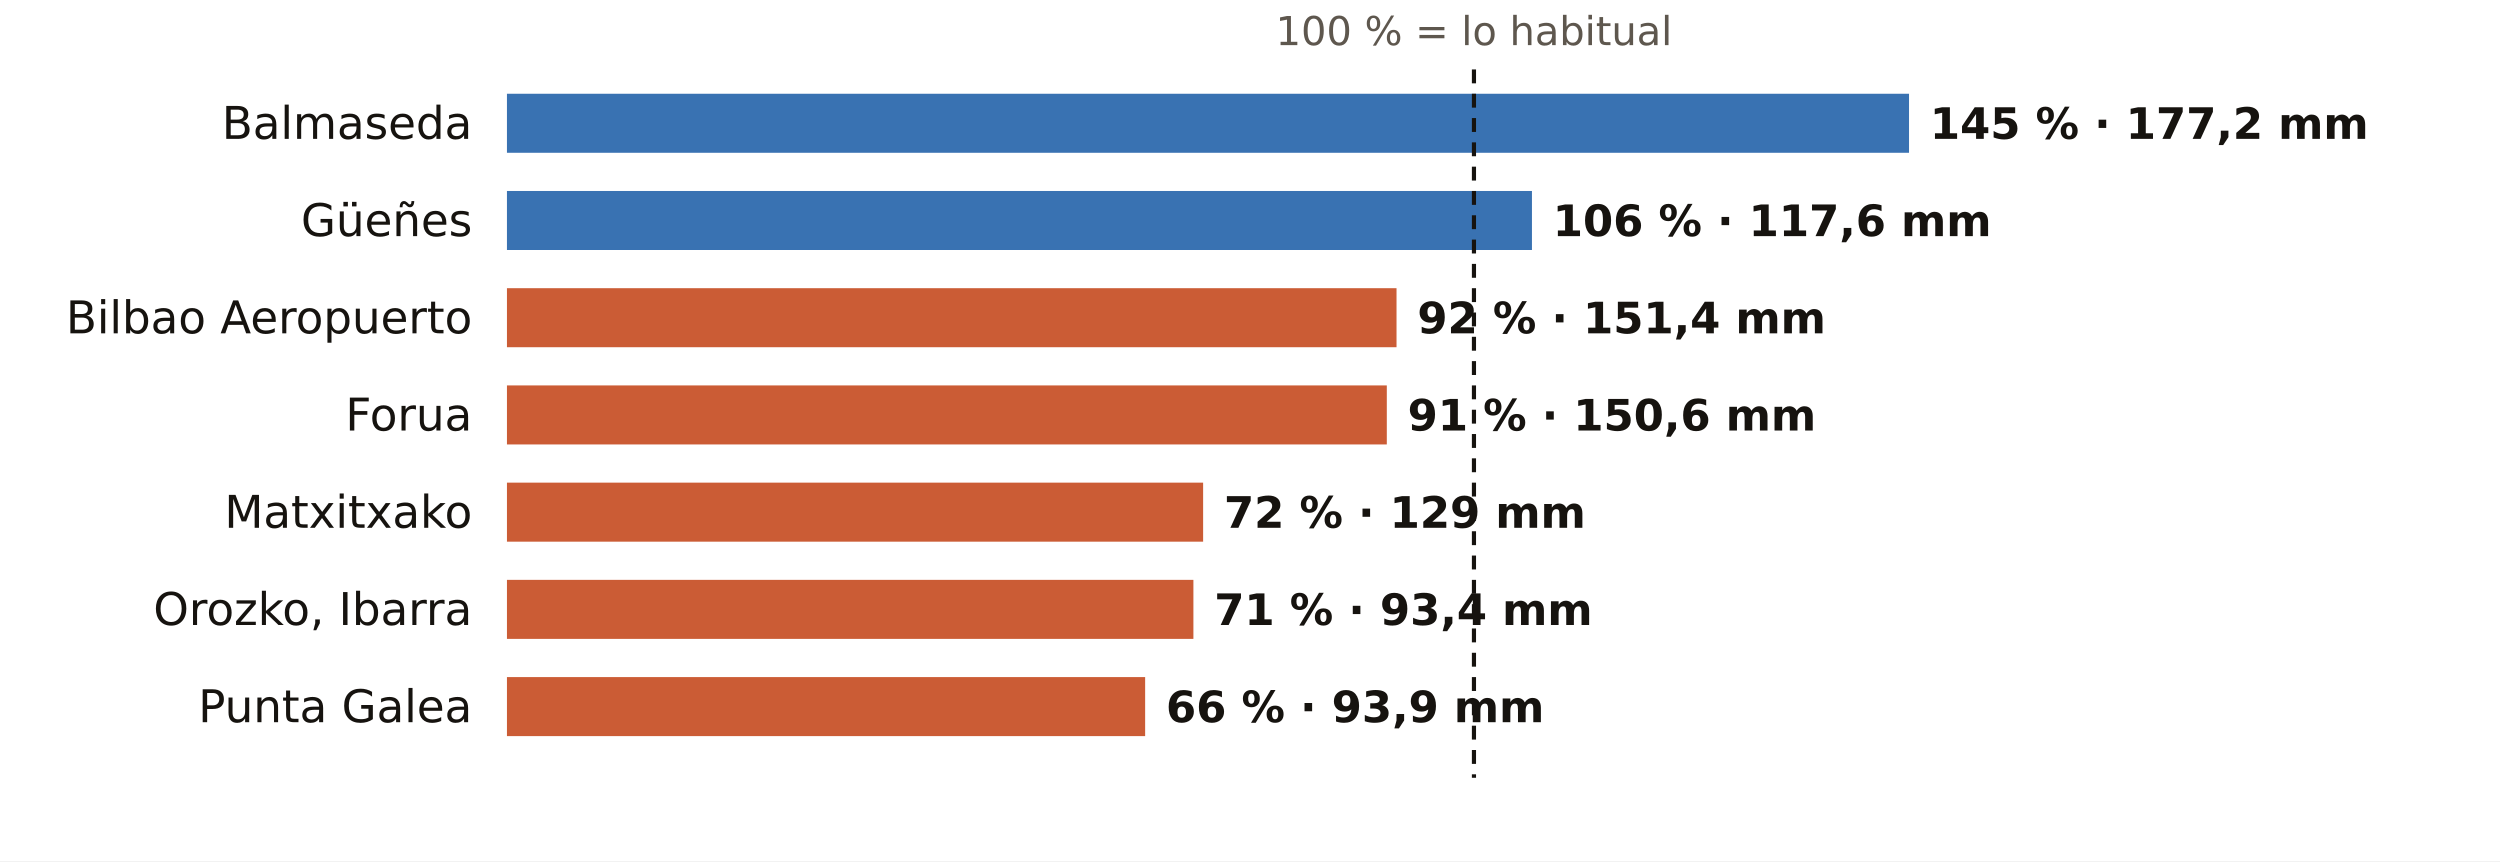
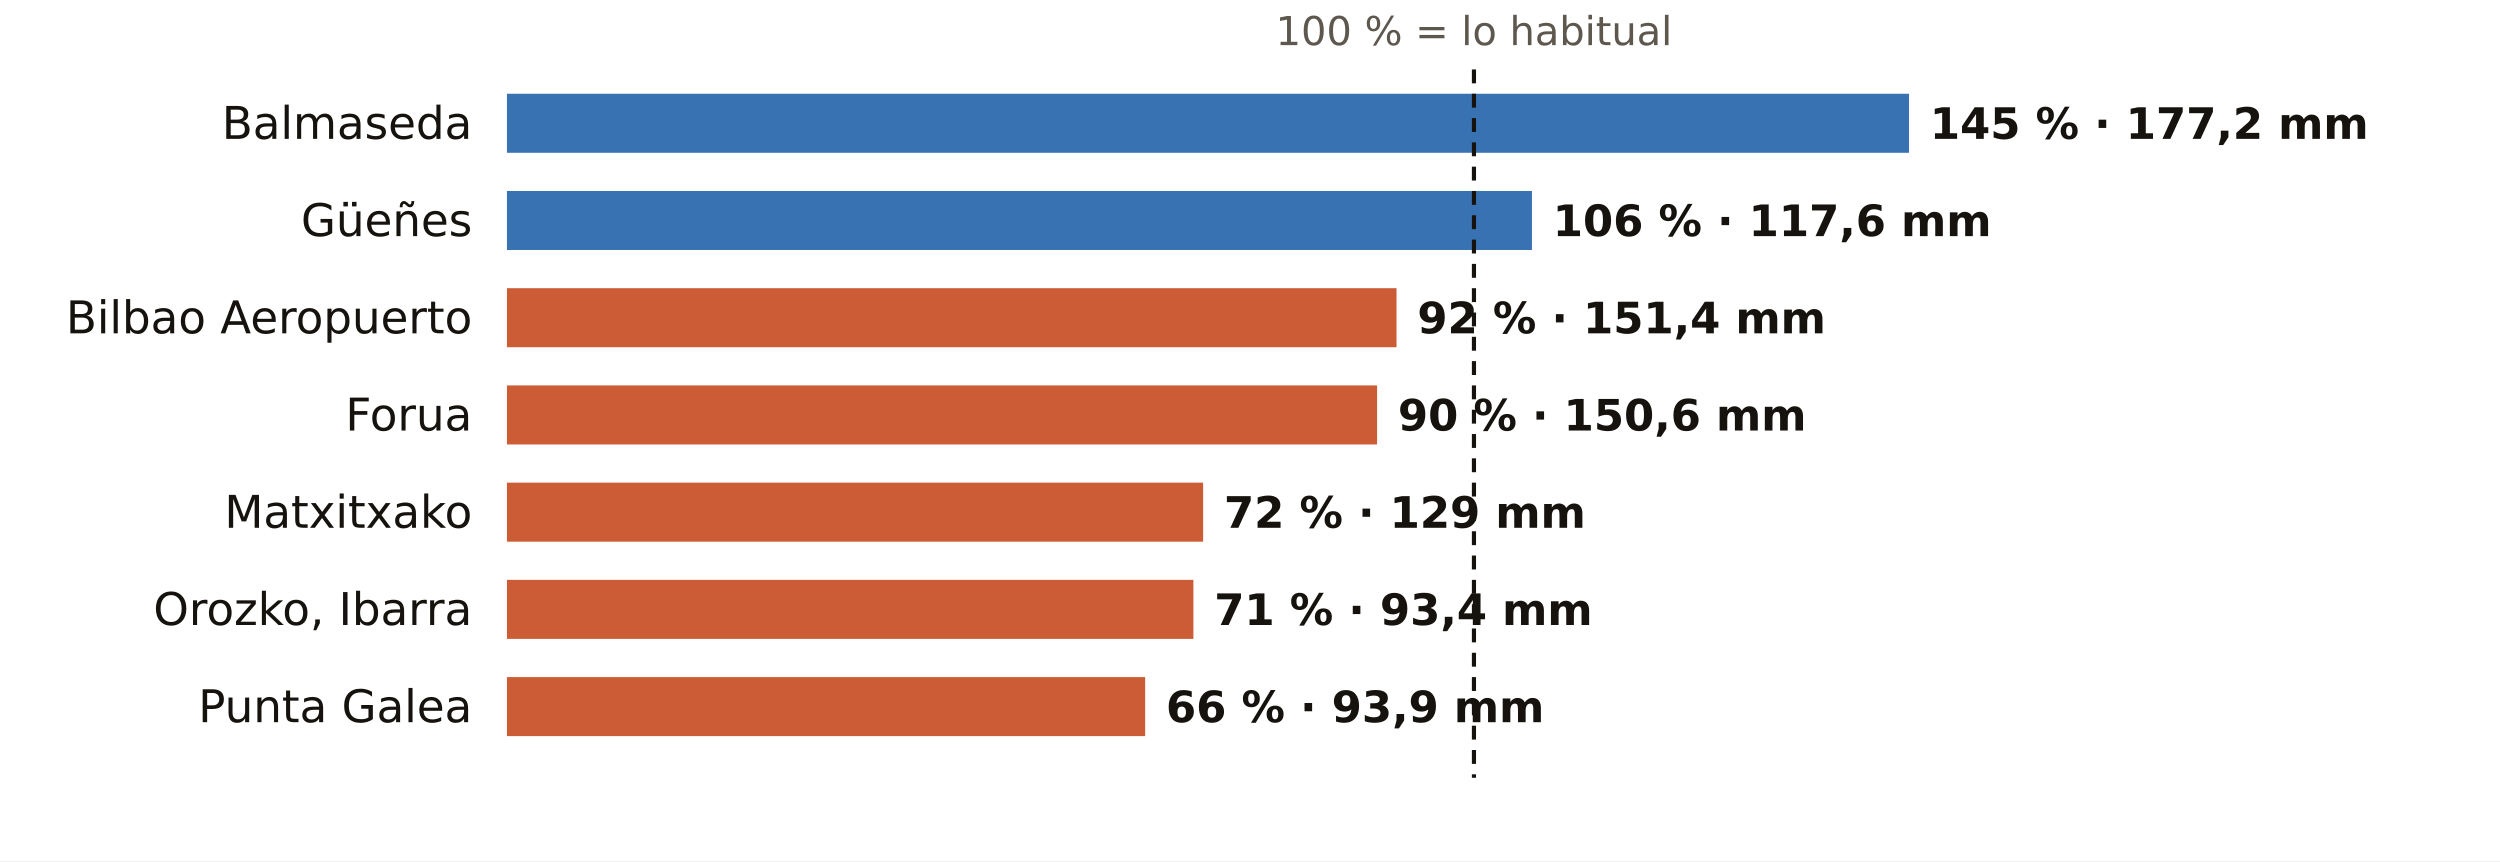
<svg xmlns="http://www.w3.org/2000/svg" viewBox="0 0 720 248" width="720" height="248" role="img" aria-label="El otoño en los pluviómetros de AEMET de Bizkaia: % de lo habitual">
  <rect width="720" height="248" fill="#FFFFFF" />
  <text x="424.5" y="13.0" font-size="11.5" fill="#5E574E" text-anchor="middle" font-weight="400" font-family="Public Sans, DejaVu Sans, Arial, sans-serif">100 % = lo habitual</text>
  <text x="136.0" y="40.0" font-size="13" fill="#16130F" text-anchor="end" font-weight="500" font-family="Public Sans, DejaVu Sans, Arial, sans-serif">Balmaseda</text>
  <rect x="146" y="27" width="403.8" height="17" fill="#1F5FA8" opacity="0.88" />
  <text x="555.8" y="40.0" font-size="12.5" fill="#16130F" text-anchor="start" font-weight="600" font-family="Public Sans, DejaVu Sans, Arial, sans-serif">145 % · 177,2 mm</text>
  <text x="136.0" y="68.0" font-size="13" fill="#16130F" text-anchor="end" font-weight="500" font-family="Public Sans, DejaVu Sans, Arial, sans-serif">Güeñes</text>
  <rect x="146" y="55" width="295.2" height="17" fill="#1F5FA8" opacity="0.88" />
  <text x="447.2" y="68.0" font-size="12.5" fill="#16130F" text-anchor="start" font-weight="600" font-family="Public Sans, DejaVu Sans, Arial, sans-serif">106 % · 117,6 mm</text>
  <text x="136.0" y="96.0" font-size="13" fill="#16130F" text-anchor="end" font-weight="500" font-family="Public Sans, DejaVu Sans, Arial, sans-serif">Bilbao Aeropuerto</text>
  <rect x="146" y="83" width="256.2" height="17" fill="#C4461A" opacity="0.88" />
  <text x="408.2" y="96.0" font-size="12.5" fill="#16130F" text-anchor="start" font-weight="600" font-family="Public Sans, DejaVu Sans, Arial, sans-serif">92 % · 151,4 mm</text>
  <text x="136.0" y="124.0" font-size="13" fill="#16130F" text-anchor="end" font-weight="500" font-family="Public Sans, DejaVu Sans, Arial, sans-serif">Forua</text>
-   <rect x="146" y="111" width="253.4" height="17" fill="#C4461A" opacity="0.88" />
-   <text x="405.4" y="124.0" font-size="12.5" fill="#16130F" text-anchor="start" font-weight="600" font-family="Public Sans, DejaVu Sans, Arial, sans-serif">91 % · 150,6 mm</text>
+   <rect x="146" y="111" width="250.6" height="17" fill="#C4461A" opacity="0.88" />
+   <text x="402.6" y="124.0" font-size="12.5" fill="#16130F" text-anchor="start" font-weight="600" font-family="Public Sans, DejaVu Sans, Arial, sans-serif">90 % · 150,6 mm</text>
  <text x="136.0" y="152.0" font-size="13" fill="#16130F" text-anchor="end" font-weight="500" font-family="Public Sans, DejaVu Sans, Arial, sans-serif">Matxitxako</text>
  <rect x="146" y="139" width="200.5" height="17" fill="#C4461A" opacity="0.88" />
  <text x="352.5" y="152.0" font-size="12.5" fill="#16130F" text-anchor="start" font-weight="600" font-family="Public Sans, DejaVu Sans, Arial, sans-serif">72 % · 129 mm</text>
  <text x="136.0" y="180.0" font-size="13" fill="#16130F" text-anchor="end" font-weight="500" font-family="Public Sans, DejaVu Sans, Arial, sans-serif">Orozko, Ibarra</text>
  <rect x="146" y="167" width="197.7" height="17" fill="#C4461A" opacity="0.88" />
  <text x="349.7" y="180.0" font-size="12.5" fill="#16130F" text-anchor="start" font-weight="600" font-family="Public Sans, DejaVu Sans, Arial, sans-serif">71 % · 93,4 mm</text>
  <text x="136.0" y="208.0" font-size="13" fill="#16130F" text-anchor="end" font-weight="500" font-family="Public Sans, DejaVu Sans, Arial, sans-serif">Punta Galea</text>
  <rect x="146" y="195" width="183.8" height="17" fill="#C4461A" opacity="0.88" />
  <text x="335.8" y="208.0" font-size="12.5" fill="#16130F" text-anchor="start" font-weight="600" font-family="Public Sans, DejaVu Sans, Arial, sans-serif">66 % · 93,9 mm</text>
  <line x1="424.5" x2="424.5" y1="20" y2="224" stroke="#16130F" stroke-width="1.2" stroke-dasharray="4 3" />
</svg>
